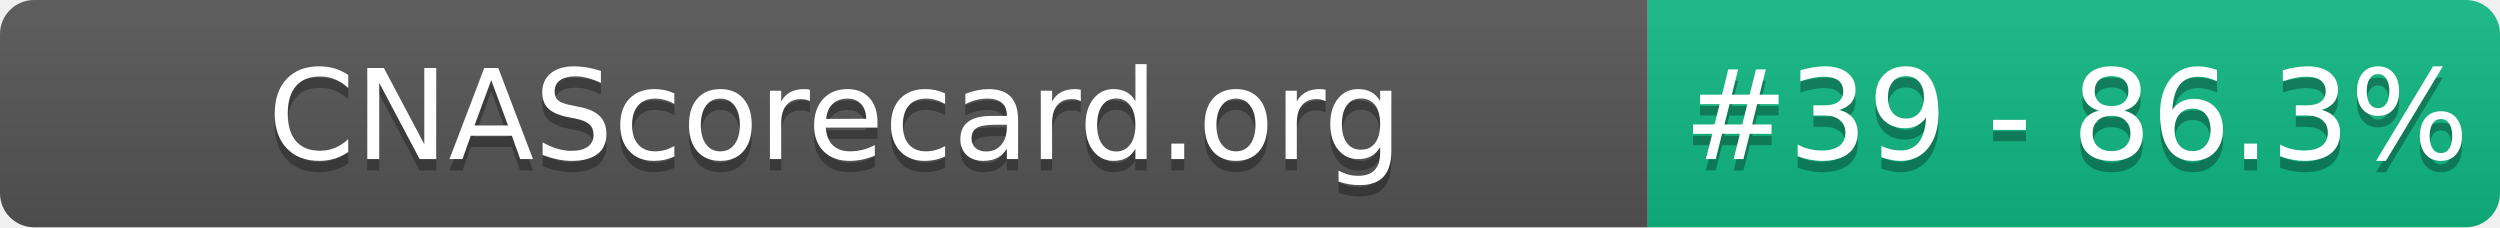
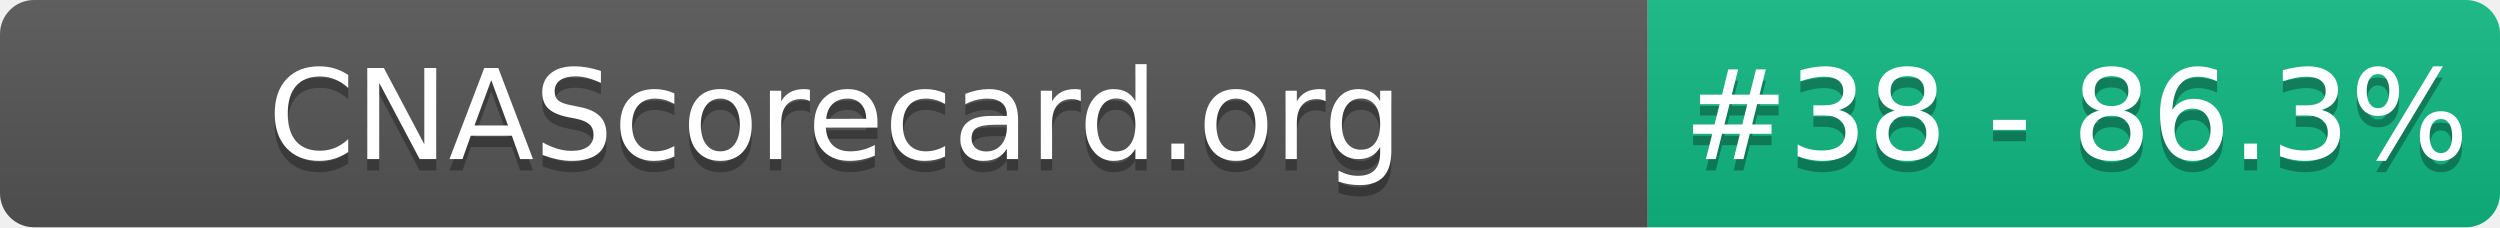
- <svg xmlns="http://www.w3.org/2000/svg" width="220" height="20" role="img" aria-label="CNAScorecard.org: #39 - 86.3%">
+ <svg xmlns="http://www.w3.org/2000/svg" width="220" height="20" role="img" aria-label="CNAScorecard.org: #38 - 86.3%">
  <linearGradient id="s" x2="0" y2="100%">
    <stop offset="0" stop-color="#bbb" stop-opacity=".1" />
    <stop offset="1" stop-opacity=".1" />
  </linearGradient>
  <clipPath id="r">
    <rect width="220" height="20" rx="3" fill="#fff" />
  </clipPath>
  <g clip-path="url(#r)">
    <rect width="145" height="20" fill="#555" />
    <rect x="145" width="75" height="20" fill="#10B981" />
    <rect width="220" height="20" fill="url(#s)" />
  </g>
  <g fill="#fff" text-anchor="middle" font-family="Verdana,Geneva,DejaVu Sans,sans-serif" text-rendering="geometricPrecision" font-size="110">
    <text aria-hidden="true" x="735" y="150" fill="#010101" fill-opacity=".3" transform="scale(.1)" textLength="1350">CNAScorecard.org</text>
    <text x="735" y="140" transform="scale(.1)" fill="#fff" textLength="1350">CNAScorecard.org</text>
-     <text aria-hidden="true" x="1827" y="150" fill="#010101" fill-opacity=".3" transform="scale(.1)" textLength="605">#39 - 86.3%</text>
-     <text x="1827" y="140" transform="scale(.1)" fill="#fff" textLength="605">#39 - 86.3%</text>
+     <text aria-hidden="true" x="1827" y="150" fill="#010101" fill-opacity=".3" transform="scale(.1)" textLength="605">#38 - 86.3%</text>
+     <text x="1827" y="140" transform="scale(.1)" fill="#fff" textLength="605">#38 - 86.3%</text>
  </g>
</svg>
